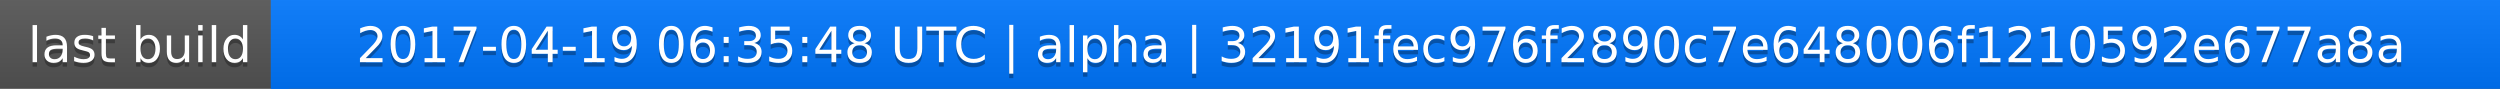
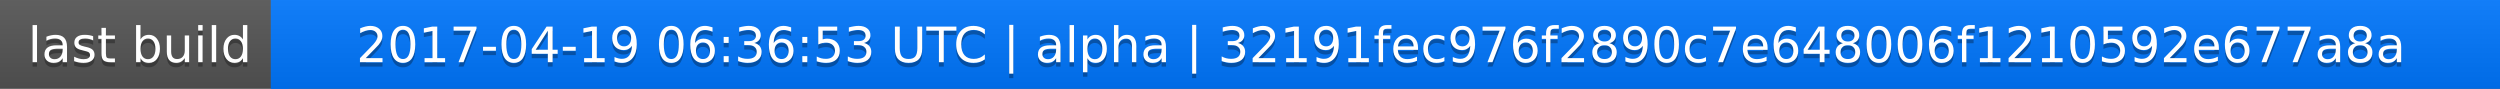
<svg xmlns="http://www.w3.org/2000/svg" width="563" height="20">
  <linearGradient id="a" x2="0" y2="100%">
    <stop offset="0" stop-color="#bbb" stop-opacity=".1" />
    <stop offset="1" stop-opacity=".1" />
  </linearGradient>
  <rect rx="0" width="563" height="20" fill="#555" />
  <rect rx="0" x="61" width="502" height="20" fill="#07f" />
  <path fill="#07f" d="M61 0h4v20h-4z" />
  <rect rx="0" width="563" height="20" fill="url(#a)" />
  <g fill="#fff" text-anchor="middle" font-family="DejaVu Sans,Verdana,Geneva,sans-serif" font-size="11">
    <text x="31.5" y="15" fill="#010101" fill-opacity=".3">last build</text>
    <text x="31.5" y="14">last build</text>
-     <text x="311" y="15" fill="#010101" fill-opacity=".3">2017-04-19 06:35:48 UTC | alpha | 32191fec976f2890c7e648006f1210592e677a8a</text>
-     <text x="311" y="14">2017-04-19 06:35:48 UTC | alpha | 32191fec976f2890c7e648006f1210592e677a8a</text>
+     <text x="311" y="15" fill="#010101" fill-opacity=".3">2017-04-19 06:36:53 UTC | alpha | 32191fec976f2890c7e648006f1210592e677a8a</text>
+     <text x="311" y="14">2017-04-19 06:36:53 UTC | alpha | 32191fec976f2890c7e648006f1210592e677a8a</text>
  </g>
</svg>
